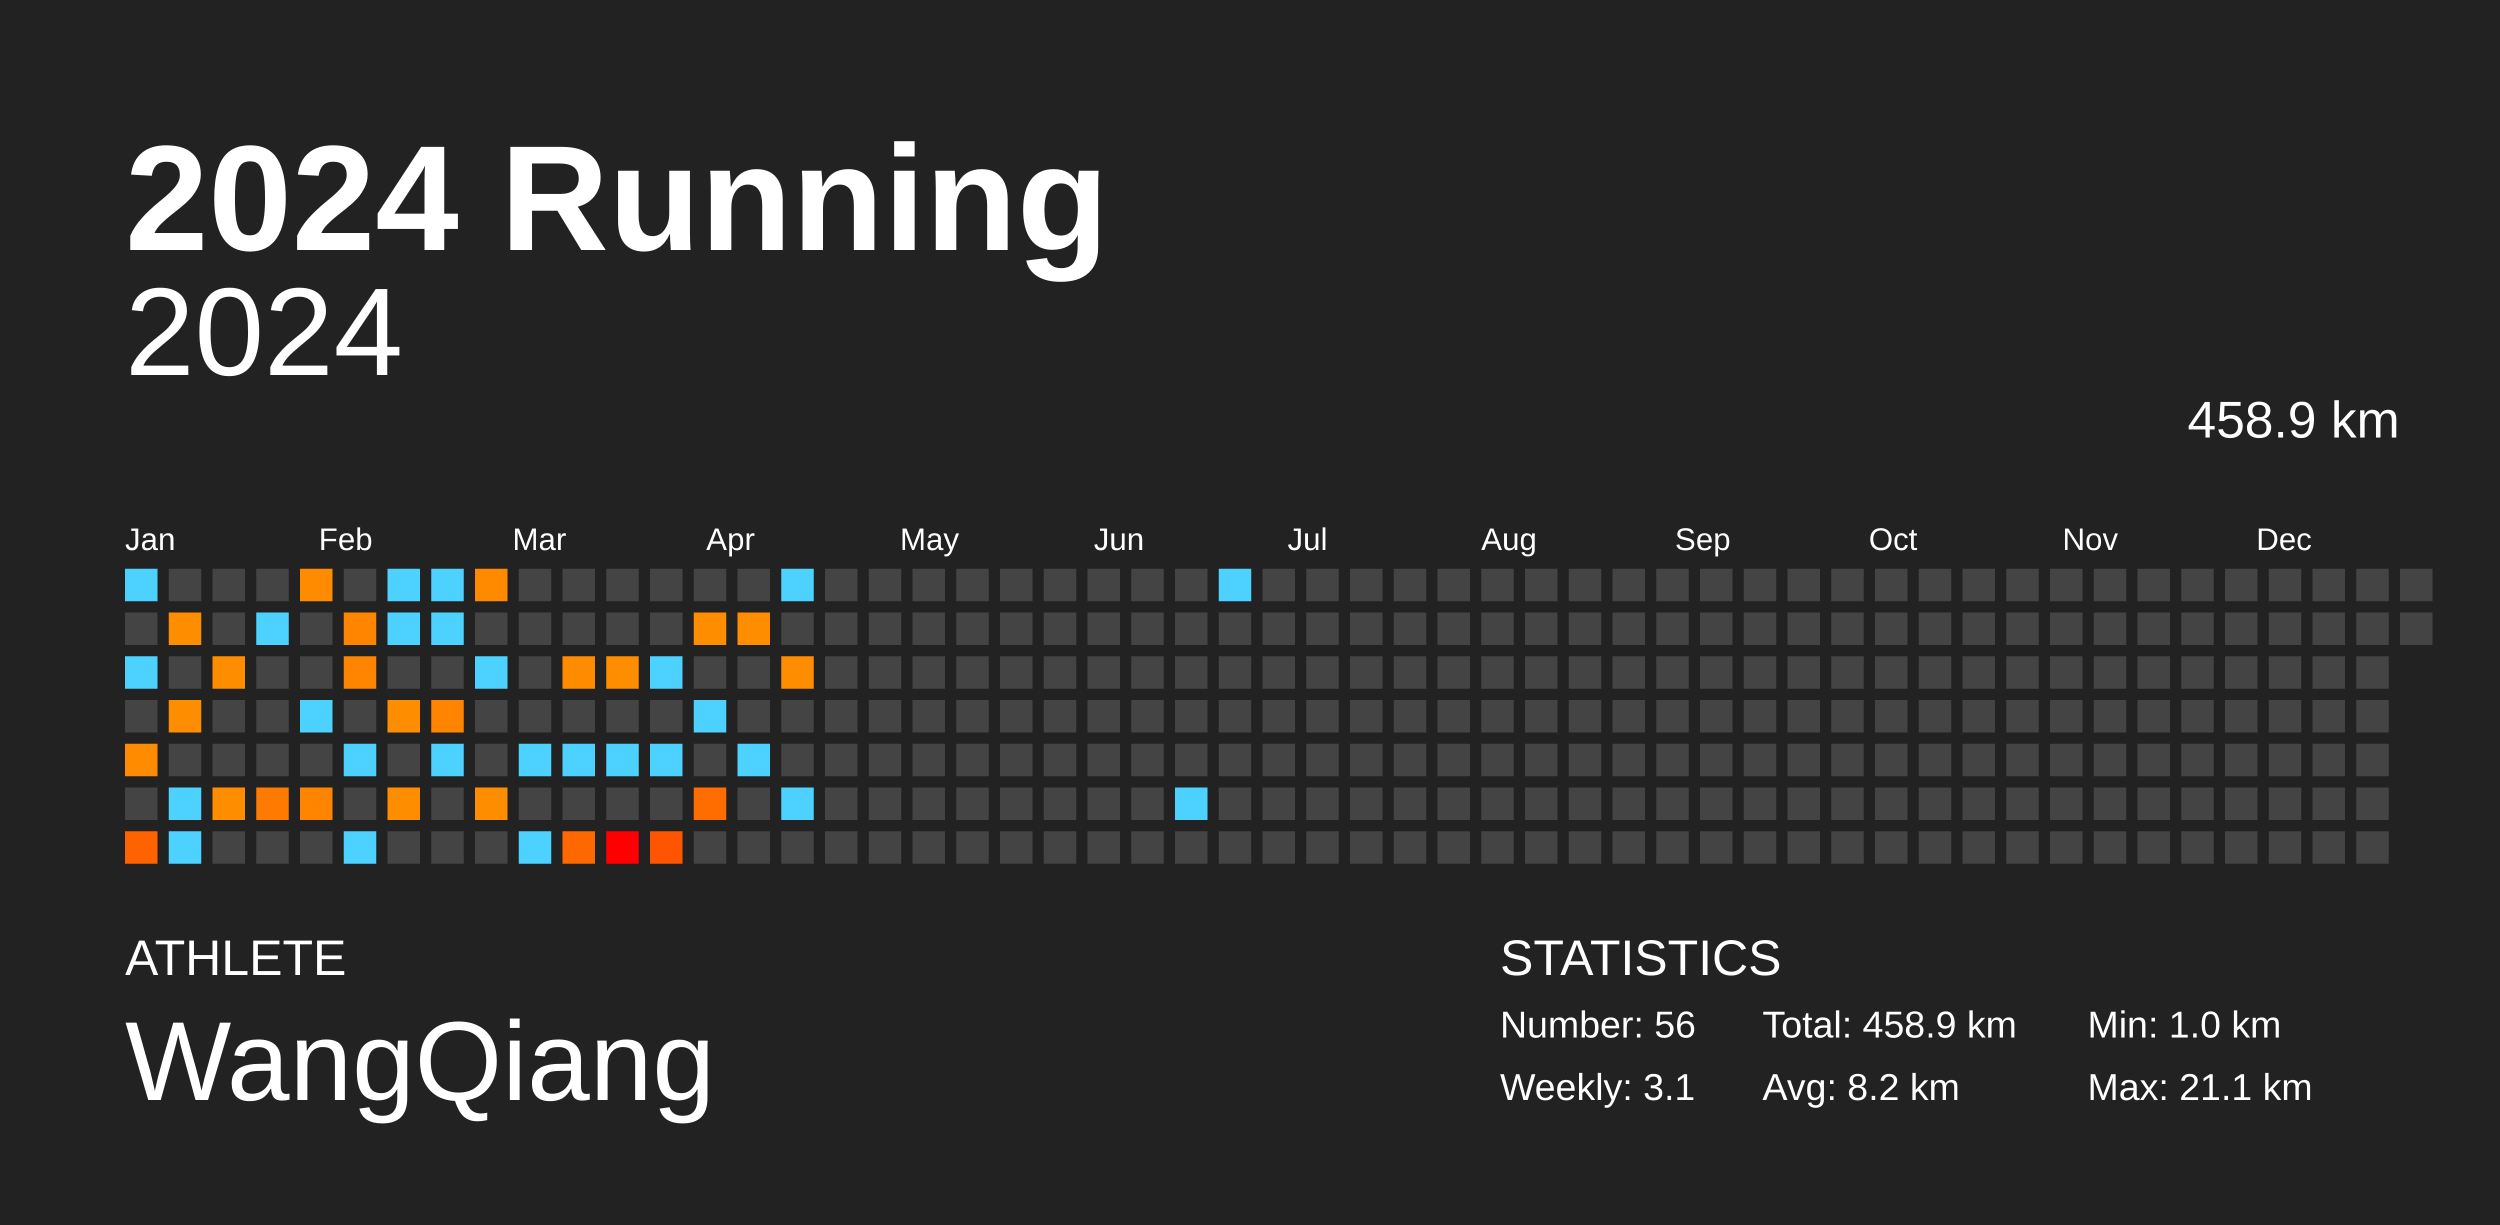
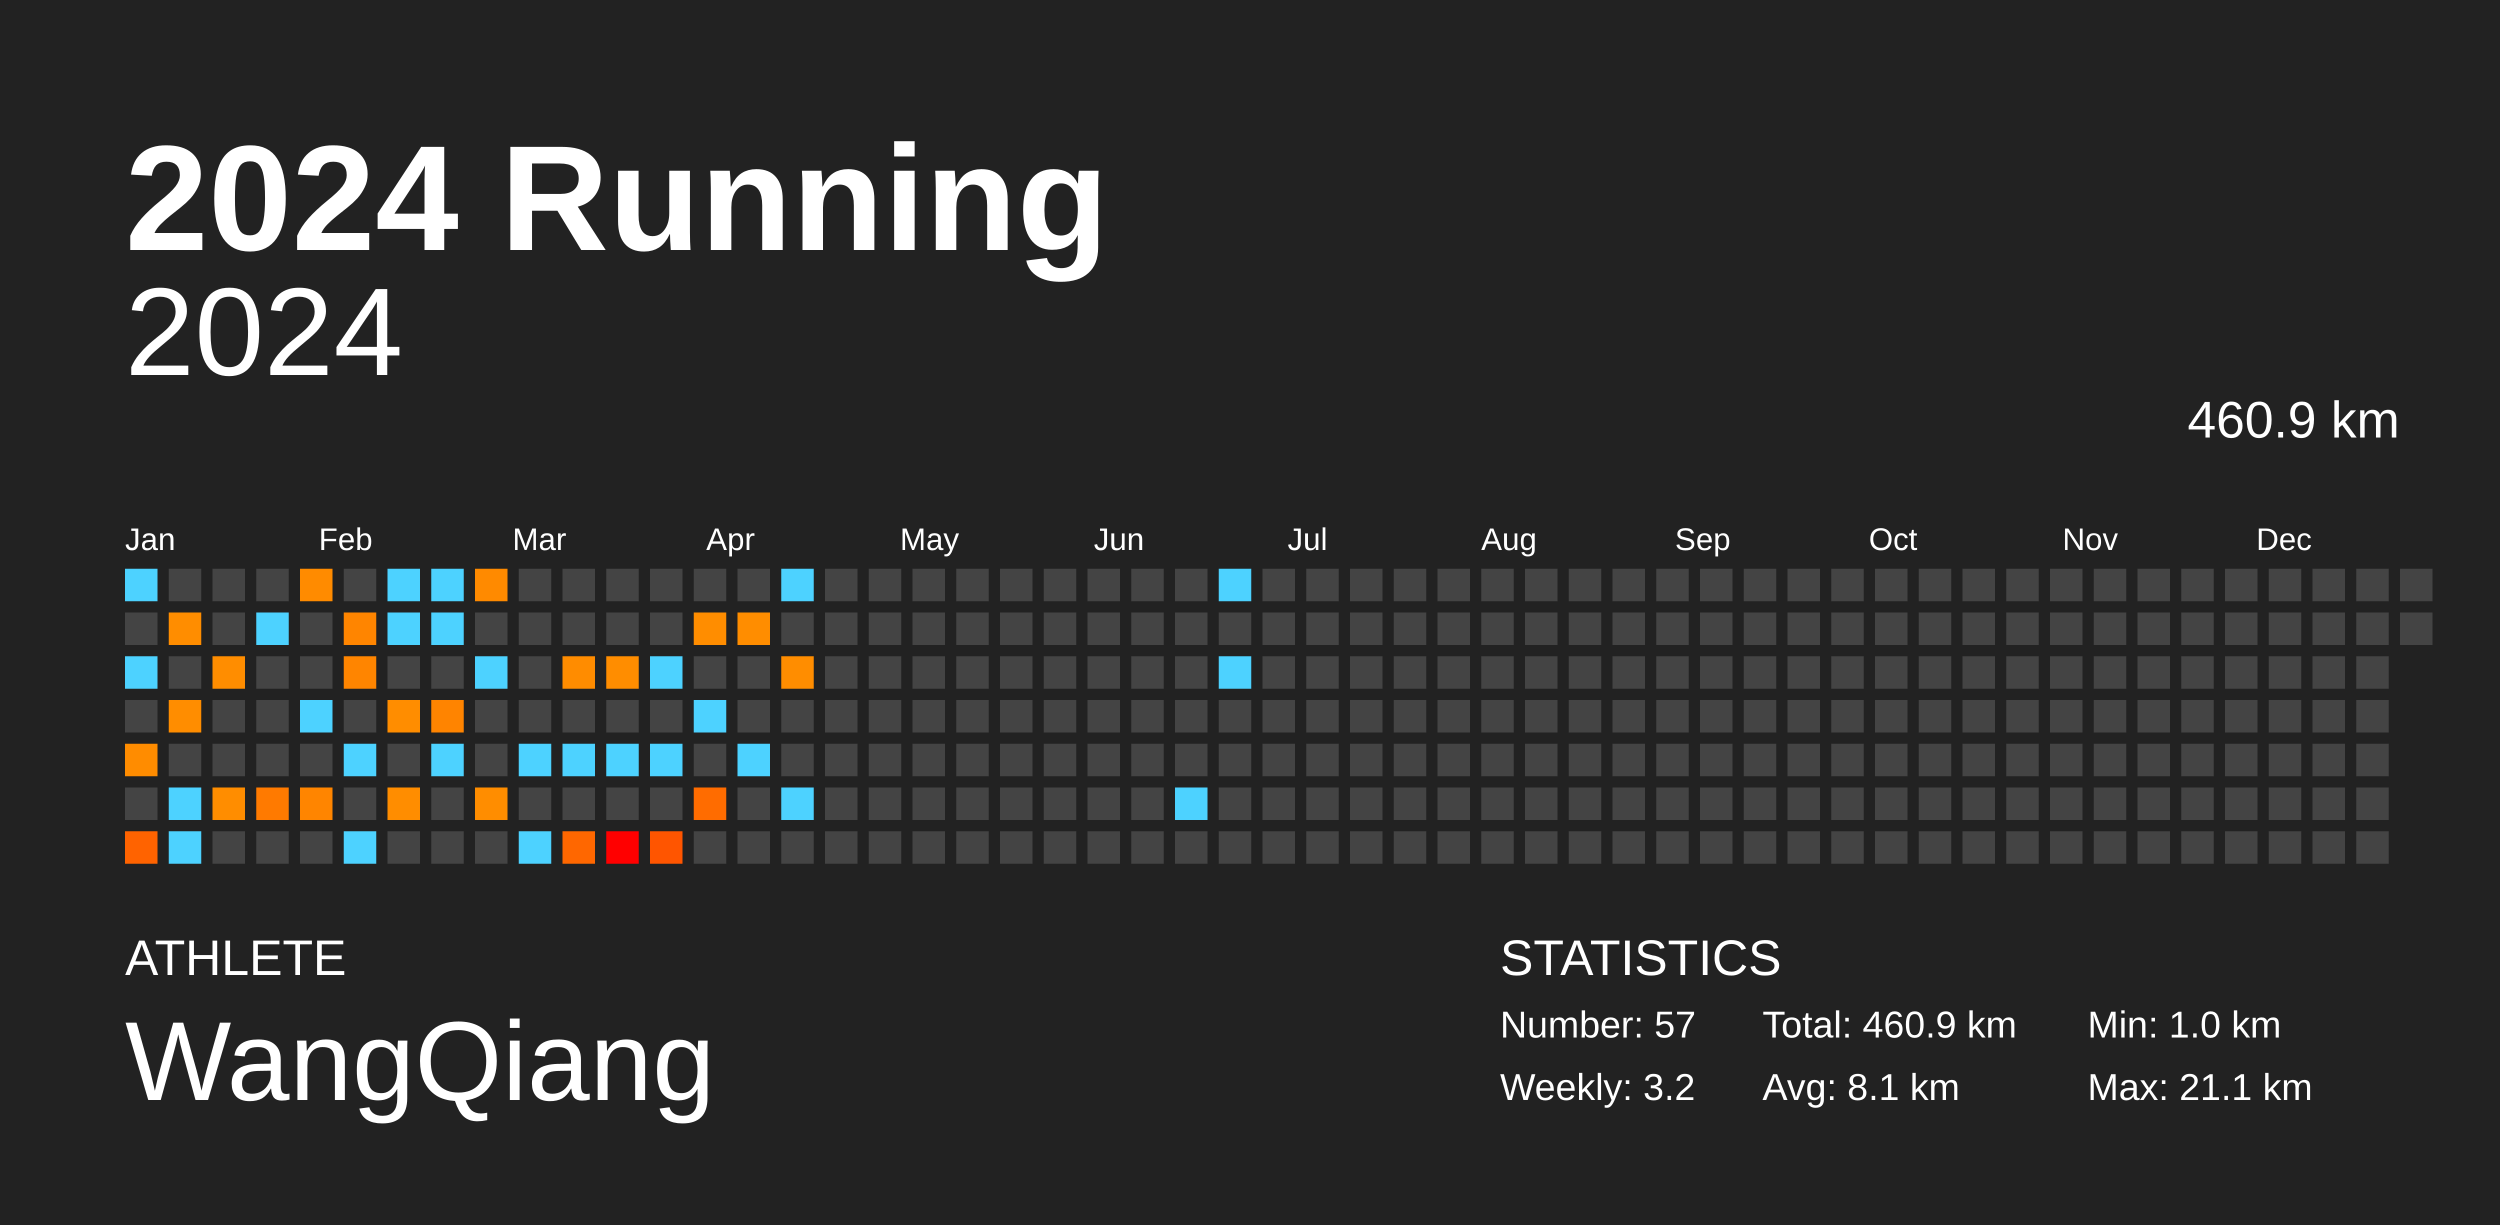
<svg xmlns="http://www.w3.org/2000/svg" baseProfile="full" height="98mm" version="1.1" viewBox="0,0,200,98" width="200mm">
  <defs />
  <rect fill="#222222" height="98" width="200" x="0" y="0" />
  <text fill="#FFFFFF" style="font-size:12px; font-family:Arial; font-weight:bold;" x="10" y="20">2024 Running</text>
  <text fill="#FFFFFF" style="font-size:4px; font-family:Arial" x="10" y="78">ATHLETE</text>
  <text fill="#FFFFFF" style="font-size:9px; font-family:Arial" x="10" y="88">WangQiang</text>
  <text fill="#FFFFFF" style="font-size:4px; font-family:Arial" x="120" y="78">STATISTICS</text>
-   <text fill="#FFFFFF" style="font-size:3px; font-family:Arial" x="120" y="83">Number: 56</text>
-   <text fill="#FFFFFF" style="font-size:3px; font-family:Arial" x="120" y="88">Weekly: 3.1</text>
-   <text fill="#FFFFFF" style="font-size:3px; font-family:Arial" x="141" y="83">Total: 458.9 km</text>
-   <text fill="#FFFFFF" style="font-size:3px; font-family:Arial" x="141" y="88">Avg: 8.2 km</text>
+   <text fill="#FFFFFF" style="font-size:3px; font-family:Arial" x="120" y="83">Number: 57</text>
+   <text fill="#FFFFFF" style="font-size:3px; font-family:Arial" x="120" y="88">Weekly: 3.2</text>
+   <text fill="#FFFFFF" style="font-size:3px; font-family:Arial" x="141" y="83">Total: 460.9 km</text>
+   <text fill="#FFFFFF" style="font-size:3px; font-family:Arial" x="141" y="88">Avg: 8.1 km</text>
  <text fill="#FFFFFF" style="font-size:3px; font-family:Arial" x="167" y="83">Min: 1.0 km</text>
  <text fill="#FFFFFF" style="font-size:3px; font-family:Arial" x="167" y="88">Max: 21.1 km</text>
  <text alignment-baseline="hanging" fill="#FFFFFF" style="font-size:10.0px; font-family:Arial;" x="10" y="30">2024</text>
-   <text alignment-baseline="hanging" fill="#FFFFFF" style="font-size:4.125px; font-family:Arial;" x="175" y="35">458.9 km</text>
+   <text alignment-baseline="hanging" fill="#FFFFFF" style="font-size:4.125px; font-family:Arial;" x="175" y="35">460.9 km</text>
  <text fill="#FFFFFF" style="font-size:2.5px; font-family:Arial" x="10.0" y="44">Jan</text>
  <text fill="#FFFFFF" style="font-size:2.5px; font-family:Arial" x="25.5" y="44">Feb</text>
  <text fill="#FFFFFF" style="font-size:2.5px; font-family:Arial" x="41.0" y="44">Mar</text>
  <text fill="#FFFFFF" style="font-size:2.5px; font-family:Arial" x="56.5" y="44">Apr</text>
  <text fill="#FFFFFF" style="font-size:2.5px; font-family:Arial" x="72.0" y="44">May</text>
  <text fill="#FFFFFF" style="font-size:2.5px; font-family:Arial" x="87.5" y="44">Jun</text>
  <text fill="#FFFFFF" style="font-size:2.5px; font-family:Arial" x="103.0" y="44">Jul</text>
  <text fill="#FFFFFF" style="font-size:2.5px; font-family:Arial" x="118.5" y="44">Aug</text>
  <text fill="#FFFFFF" style="font-size:2.5px; font-family:Arial" x="134.0" y="44">Sep</text>
  <text fill="#FFFFFF" style="font-size:2.5px; font-family:Arial" x="149.5" y="44">Oct</text>
  <text fill="#FFFFFF" style="font-size:2.5px; font-family:Arial" x="165.0" y="44">Nov</text>
  <text fill="#FFFFFF" style="font-size:2.5px; font-family:Arial" x="180.5" y="44">Dec</text>
  <rect fill="#4dd2ff" height="2.6" width="2.6" x="10.0" y="45.5" />
  <rect fill="#444444" height="2.6" width="2.6" x="10.0" y="49.0" />
  <rect fill="#4dd2ff" height="2.6" width="2.6" x="10.0" y="52.5" />
  <rect fill="#444444" height="2.6" width="2.6" x="10.0" y="56.0" />
  <rect fill="#ff8c00" height="2.6" width="2.6" x="10.0" y="59.5" />
  <rect fill="#444444" height="2.6" width="2.6" x="10.0" y="63.0" />
  <rect fill="#ff6300" height="2.6" width="2.6" x="10.0" y="66.5" />
  <rect fill="#444444" height="2.6" width="2.6" x="13.5" y="45.5" />
  <rect fill="#ff8d00" height="2.6" width="2.6" x="13.5" y="49.0" />
  <rect fill="#444444" height="2.6" width="2.6" x="13.5" y="52.5" />
  <rect fill="#ff8d00" height="2.6" width="2.6" x="13.5" y="56.0" />
  <rect fill="#444444" height="2.6" width="2.6" x="13.5" y="59.5" />
  <rect fill="#4dd2ff" height="2.6" width="2.6" x="13.5" y="63.0" />
  <rect fill="#4dd2ff" height="2.6" width="2.6" x="13.5" y="66.5" />
  <rect fill="#444444" height="2.6" width="2.6" x="17.0" y="45.5" />
  <rect fill="#444444" height="2.6" width="2.6" x="17.0" y="49.0" />
  <rect fill="#ff8d00" height="2.6" width="2.6" x="17.0" y="52.5" />
  <rect fill="#444444" height="2.6" width="2.6" x="17.0" y="56.0" />
  <rect fill="#444444" height="2.6" width="2.6" x="17.0" y="59.5" />
  <rect fill="#ff8d00" height="2.6" width="2.6" x="17.0" y="63.0" />
  <rect fill="#444444" height="2.6" width="2.6" x="17.0" y="66.5" />
  <rect fill="#444444" height="2.6" width="2.6" x="20.5" y="45.5" />
  <rect fill="#4dd2ff" height="2.6" width="2.6" x="20.5" y="49.0" />
  <rect fill="#444444" height="2.6" width="2.6" x="20.5" y="52.5" />
  <rect fill="#444444" height="2.6" width="2.6" x="20.5" y="56.0" />
  <rect fill="#444444" height="2.6" width="2.6" x="20.5" y="59.5" />
  <rect fill="#ff7a00" height="2.6" width="2.6" x="20.5" y="63.0" />
  <rect fill="#444444" height="2.6" width="2.6" x="20.5" y="66.5" />
  <rect fill="#ff8b00" height="2.6" width="2.6" x="24.0" y="45.5" />
  <rect fill="#444444" height="2.6" width="2.6" x="24.0" y="49.0" />
  <rect fill="#444444" height="2.6" width="2.6" x="24.0" y="52.5" />
  <rect fill="#4dd2ff" height="2.6" width="2.6" x="24.0" y="56.0" />
  <rect fill="#444444" height="2.6" width="2.6" x="24.0" y="59.5" />
  <rect fill="#ff8500" height="2.6" width="2.6" x="24.0" y="63.0" />
  <rect fill="#444444" height="2.6" width="2.6" x="24.0" y="66.5" />
  <rect fill="#444444" height="2.6" width="2.6" x="27.5" y="45.5" />
  <rect fill="#ff8500" height="2.6" width="2.6" x="27.5" y="49.0" />
  <rect fill="#ff8500" height="2.6" width="2.6" x="27.5" y="52.5" />
  <rect fill="#444444" height="2.6" width="2.6" x="27.5" y="56.0" />
  <rect fill="#4dd2ff" height="2.6" width="2.6" x="27.5" y="59.5" />
  <rect fill="#444444" height="2.6" width="2.6" x="27.5" y="63.0" />
  <rect fill="#4dd2ff" height="2.6" width="2.6" x="27.5" y="66.5" />
  <rect fill="#4dd2ff" height="2.6" width="2.6" x="31.0" y="45.5" />
  <rect fill="#4dd2ff" height="2.6" width="2.6" x="31.0" y="49.0" />
  <rect fill="#444444" height="2.6" width="2.6" x="31.0" y="52.5" />
  <rect fill="#ff8d00" height="2.6" width="2.6" x="31.0" y="56.0" />
  <rect fill="#444444" height="2.6" width="2.6" x="31.0" y="59.5" />
  <rect fill="#ff8d00" height="2.6" width="2.6" x="31.0" y="63.0" />
  <rect fill="#444444" height="2.6" width="2.6" x="31.0" y="66.5" />
  <rect fill="#4dd2ff" height="2.6" width="2.6" x="34.5" y="45.5" />
  <rect fill="#4dd2ff" height="2.6" width="2.6" x="34.5" y="49.0" />
  <rect fill="#444444" height="2.6" width="2.6" x="34.5" y="52.5" />
  <rect fill="#ff8400" height="2.6" width="2.6" x="34.5" y="56.0" />
  <rect fill="#4dd2ff" height="2.6" width="2.6" x="34.5" y="59.5" />
  <rect fill="#444444" height="2.6" width="2.6" x="34.5" y="63.0" />
  <rect fill="#444444" height="2.6" width="2.6" x="34.5" y="66.5" />
  <rect fill="#ff8a00" height="2.6" width="2.6" x="38.0" y="45.5" />
  <rect fill="#444444" height="2.6" width="2.6" x="38.0" y="49.0" />
  <rect fill="#4dd2ff" height="2.6" width="2.6" x="38.0" y="52.5" />
  <rect fill="#444444" height="2.6" width="2.6" x="38.0" y="56.0" />
  <rect fill="#444444" height="2.6" width="2.6" x="38.0" y="59.5" />
  <rect fill="#ff8d00" height="2.6" width="2.6" x="38.0" y="63.0" />
  <rect fill="#444444" height="2.6" width="2.6" x="38.0" y="66.5" />
  <rect fill="#444444" height="2.6" width="2.6" x="41.5" y="45.5" />
  <rect fill="#444444" height="2.6" width="2.6" x="41.5" y="49.0" />
  <rect fill="#444444" height="2.6" width="2.6" x="41.5" y="52.5" />
  <rect fill="#444444" height="2.6" width="2.6" x="41.5" y="56.0" />
  <rect fill="#4dd2ff" height="2.6" width="2.6" x="41.5" y="59.5" />
  <rect fill="#444444" height="2.6" width="2.6" x="41.5" y="63.0" />
  <rect fill="#4dd2ff" height="2.6" width="2.6" x="41.5" y="66.5" />
  <rect fill="#444444" height="2.6" width="2.6" x="45.0" y="45.5" />
  <rect fill="#444444" height="2.6" width="2.6" x="45.0" y="49.0" />
  <rect fill="#ff8c00" height="2.6" width="2.6" x="45.0" y="52.5" />
  <rect fill="#444444" height="2.6" width="2.6" x="45.0" y="56.0" />
  <rect fill="#4dd2ff" height="2.6" width="2.6" x="45.0" y="59.5" />
  <rect fill="#444444" height="2.6" width="2.6" x="45.0" y="63.0" />
  <rect fill="#ff6700" height="2.6" width="2.6" x="45.0" y="66.5" />
  <rect fill="#444444" height="2.6" width="2.6" x="48.5" y="45.5" />
  <rect fill="#444444" height="2.6" width="2.6" x="48.5" y="49.0" />
  <rect fill="#ff8d00" height="2.6" width="2.6" x="48.5" y="52.5" />
  <rect fill="#444444" height="2.6" width="2.6" x="48.5" y="56.0" />
  <rect fill="#4dd2ff" height="2.6" width="2.6" x="48.5" y="59.5" />
  <rect fill="#444444" height="2.6" width="2.6" x="48.5" y="63.0" />
  <rect fill="red" height="2.6" width="2.6" x="48.5" y="66.5" />
  <rect fill="#444444" height="2.6" width="2.6" x="52.0" y="45.5" />
  <rect fill="#444444" height="2.6" width="2.6" x="52.0" y="49.0" />
  <rect fill="#4dd2ff" height="2.6" width="2.6" x="52.0" y="52.5" />
  <rect fill="#444444" height="2.6" width="2.6" x="52.0" y="56.0" />
  <rect fill="#4dd2ff" height="2.6" width="2.6" x="52.0" y="59.5" />
  <rect fill="#444444" height="2.6" width="2.6" x="52.0" y="63.0" />
  <rect fill="#ff5500" height="2.6" width="2.6" x="52.0" y="66.5" />
  <rect fill="#444444" height="2.6" width="2.6" x="55.5" y="45.5" />
  <rect fill="#ff8d00" height="2.6" width="2.6" x="55.5" y="49.0" />
  <rect fill="#444444" height="2.6" width="2.6" x="55.5" y="52.5" />
  <rect fill="#4dd2ff" height="2.6" width="2.6" x="55.5" y="56.0" />
  <rect fill="#444444" height="2.6" width="2.6" x="55.5" y="59.5" />
  <rect fill="#ff6c00" height="2.6" width="2.6" x="55.5" y="63.0" />
  <rect fill="#444444" height="2.6" width="2.6" x="55.5" y="66.5" />
  <rect fill="#444444" height="2.6" width="2.6" x="59.0" y="45.5" />
  <rect fill="#ff8d00" height="2.6" width="2.6" x="59.0" y="49.0" />
  <rect fill="#444444" height="2.6" width="2.6" x="59.0" y="52.5" />
  <rect fill="#444444" height="2.6" width="2.6" x="59.0" y="56.0" />
  <rect fill="#4dd2ff" height="2.6" width="2.6" x="59.0" y="59.5" />
  <rect fill="#444444" height="2.6" width="2.6" x="59.0" y="63.0" />
  <rect fill="#444444" height="2.6" width="2.6" x="59.0" y="66.5" />
  <rect fill="#4dd2ff" height="2.6" width="2.6" x="62.5" y="45.5" />
  <rect fill="#444444" height="2.6" width="2.6" x="62.5" y="49.0" />
  <rect fill="#ff8d00" height="2.6" width="2.6" x="62.5" y="52.5" />
  <rect fill="#444444" height="2.6" width="2.6" x="62.5" y="56.0" />
  <rect fill="#444444" height="2.6" width="2.6" x="62.5" y="59.5" />
  <rect fill="#4dd2ff" height="2.6" width="2.6" x="62.5" y="63.0" />
  <rect fill="#444444" height="2.6" width="2.6" x="62.5" y="66.5" />
  <rect fill="#444444" height="2.6" width="2.6" x="66.0" y="45.5" />
  <rect fill="#444444" height="2.6" width="2.6" x="66.0" y="49.0" />
  <rect fill="#444444" height="2.6" width="2.6" x="66.0" y="52.5" />
  <rect fill="#444444" height="2.6" width="2.6" x="66.0" y="56.0" />
  <rect fill="#444444" height="2.6" width="2.6" x="66.0" y="59.5" />
  <rect fill="#444444" height="2.6" width="2.6" x="66.0" y="63.0" />
  <rect fill="#444444" height="2.6" width="2.6" x="66.0" y="66.5" />
  <rect fill="#444444" height="2.6" width="2.6" x="69.5" y="45.5" />
  <rect fill="#444444" height="2.6" width="2.6" x="69.5" y="49.0" />
  <rect fill="#444444" height="2.6" width="2.6" x="69.5" y="52.5" />
  <rect fill="#444444" height="2.6" width="2.6" x="69.5" y="56.0" />
  <rect fill="#444444" height="2.6" width="2.6" x="69.5" y="59.5" />
  <rect fill="#444444" height="2.6" width="2.6" x="69.5" y="63.0" />
  <rect fill="#444444" height="2.6" width="2.6" x="69.5" y="66.5" />
  <rect fill="#444444" height="2.6" width="2.6" x="73.0" y="45.5" />
  <rect fill="#444444" height="2.6" width="2.6" x="73.0" y="49.0" />
  <rect fill="#444444" height="2.6" width="2.6" x="73.0" y="52.5" />
  <rect fill="#444444" height="2.6" width="2.6" x="73.0" y="56.0" />
  <rect fill="#444444" height="2.6" width="2.6" x="73.0" y="59.5" />
  <rect fill="#444444" height="2.6" width="2.6" x="73.0" y="63.0" />
  <rect fill="#444444" height="2.6" width="2.6" x="73.0" y="66.5" />
  <rect fill="#444444" height="2.6" width="2.6" x="76.5" y="45.5" />
  <rect fill="#444444" height="2.6" width="2.6" x="76.5" y="49.0" />
  <rect fill="#444444" height="2.6" width="2.6" x="76.5" y="52.5" />
  <rect fill="#444444" height="2.6" width="2.6" x="76.5" y="56.0" />
  <rect fill="#444444" height="2.6" width="2.6" x="76.5" y="59.5" />
  <rect fill="#444444" height="2.6" width="2.6" x="76.5" y="63.0" />
  <rect fill="#444444" height="2.6" width="2.6" x="76.5" y="66.5" />
  <rect fill="#444444" height="2.6" width="2.6" x="80.0" y="45.5" />
  <rect fill="#444444" height="2.6" width="2.6" x="80.0" y="49.0" />
  <rect fill="#444444" height="2.6" width="2.6" x="80.0" y="52.5" />
  <rect fill="#444444" height="2.6" width="2.6" x="80.0" y="56.0" />
  <rect fill="#444444" height="2.6" width="2.6" x="80.0" y="59.5" />
  <rect fill="#444444" height="2.6" width="2.6" x="80.0" y="63.0" />
  <rect fill="#444444" height="2.6" width="2.6" x="80.0" y="66.5" />
  <rect fill="#444444" height="2.6" width="2.6" x="83.5" y="45.5" />
  <rect fill="#444444" height="2.6" width="2.6" x="83.5" y="49.0" />
  <rect fill="#444444" height="2.6" width="2.6" x="83.5" y="52.5" />
  <rect fill="#444444" height="2.6" width="2.6" x="83.5" y="56.0" />
  <rect fill="#444444" height="2.6" width="2.6" x="83.5" y="59.5" />
  <rect fill="#444444" height="2.6" width="2.6" x="83.5" y="63.0" />
  <rect fill="#444444" height="2.6" width="2.6" x="83.5" y="66.5" />
  <rect fill="#444444" height="2.6" width="2.6" x="87.0" y="45.5" />
  <rect fill="#444444" height="2.6" width="2.6" x="87.0" y="49.0" />
  <rect fill="#444444" height="2.6" width="2.6" x="87.0" y="52.5" />
  <rect fill="#444444" height="2.6" width="2.6" x="87.0" y="56.0" />
  <rect fill="#444444" height="2.6" width="2.6" x="87.0" y="59.5" />
  <rect fill="#444444" height="2.6" width="2.6" x="87.0" y="63.0" />
  <rect fill="#444444" height="2.6" width="2.6" x="87.0" y="66.5" />
  <rect fill="#444444" height="2.6" width="2.6" x="90.5" y="45.5" />
  <rect fill="#444444" height="2.6" width="2.6" x="90.5" y="49.0" />
  <rect fill="#444444" height="2.6" width="2.6" x="90.5" y="52.5" />
  <rect fill="#444444" height="2.6" width="2.6" x="90.5" y="56.0" />
  <rect fill="#444444" height="2.6" width="2.6" x="90.5" y="59.5" />
  <rect fill="#444444" height="2.6" width="2.6" x="90.5" y="63.0" />
  <rect fill="#444444" height="2.6" width="2.6" x="90.5" y="66.5" />
  <rect fill="#444444" height="2.6" width="2.6" x="94.0" y="45.5" />
  <rect fill="#444444" height="2.6" width="2.6" x="94.0" y="49.0" />
  <rect fill="#444444" height="2.6" width="2.6" x="94.0" y="52.5" />
  <rect fill="#444444" height="2.6" width="2.6" x="94.0" y="56.0" />
  <rect fill="#444444" height="2.6" width="2.6" x="94.0" y="59.5" />
  <rect fill="#4dd2ff" height="2.6" width="2.6" x="94.0" y="63.0" />
  <rect fill="#444444" height="2.6" width="2.6" x="94.0" y="66.5" />
  <rect fill="#4dd2ff" height="2.6" width="2.6" x="97.5" y="45.5" />
  <rect fill="#444444" height="2.6" width="2.6" x="97.5" y="49.0" />
-   <rect fill="#444444" height="2.6" width="2.6" x="97.5" y="52.5" />
+   <rect fill="#4dd2ff" height="2.6" width="2.6" x="97.5" y="52.5" />
  <rect fill="#444444" height="2.6" width="2.6" x="97.5" y="56.0" />
  <rect fill="#444444" height="2.6" width="2.6" x="97.5" y="59.5" />
  <rect fill="#444444" height="2.6" width="2.6" x="97.5" y="63.0" />
  <rect fill="#444444" height="2.6" width="2.6" x="97.5" y="66.5" />
  <rect fill="#444444" height="2.6" width="2.6" x="101.0" y="45.5" />
  <rect fill="#444444" height="2.6" width="2.6" x="101.0" y="49.0" />
  <rect fill="#444444" height="2.6" width="2.6" x="101.0" y="52.5" />
  <rect fill="#444444" height="2.6" width="2.6" x="101.0" y="56.0" />
  <rect fill="#444444" height="2.6" width="2.6" x="101.0" y="59.5" />
  <rect fill="#444444" height="2.6" width="2.6" x="101.0" y="63.0" />
  <rect fill="#444444" height="2.6" width="2.6" x="101.0" y="66.5" />
  <rect fill="#444444" height="2.6" width="2.6" x="104.5" y="45.5" />
  <rect fill="#444444" height="2.6" width="2.6" x="104.5" y="49.0" />
  <rect fill="#444444" height="2.6" width="2.6" x="104.5" y="52.5" />
  <rect fill="#444444" height="2.6" width="2.6" x="104.5" y="56.0" />
  <rect fill="#444444" height="2.6" width="2.6" x="104.5" y="59.5" />
  <rect fill="#444444" height="2.6" width="2.6" x="104.5" y="63.0" />
  <rect fill="#444444" height="2.6" width="2.6" x="104.5" y="66.5" />
  <rect fill="#444444" height="2.6" width="2.6" x="108.0" y="45.5" />
  <rect fill="#444444" height="2.6" width="2.6" x="108.0" y="49.0" />
  <rect fill="#444444" height="2.6" width="2.6" x="108.0" y="52.5" />
  <rect fill="#444444" height="2.6" width="2.6" x="108.0" y="56.0" />
  <rect fill="#444444" height="2.6" width="2.6" x="108.0" y="59.5" />
  <rect fill="#444444" height="2.6" width="2.6" x="108.0" y="63.0" />
  <rect fill="#444444" height="2.6" width="2.6" x="108.0" y="66.5" />
  <rect fill="#444444" height="2.6" width="2.6" x="111.5" y="45.5" />
  <rect fill="#444444" height="2.6" width="2.6" x="111.5" y="49.0" />
  <rect fill="#444444" height="2.6" width="2.6" x="111.5" y="52.5" />
  <rect fill="#444444" height="2.6" width="2.6" x="111.5" y="56.0" />
  <rect fill="#444444" height="2.6" width="2.6" x="111.5" y="59.5" />
  <rect fill="#444444" height="2.6" width="2.6" x="111.5" y="63.0" />
  <rect fill="#444444" height="2.6" width="2.6" x="111.5" y="66.5" />
  <rect fill="#444444" height="2.6" width="2.6" x="115.0" y="45.5" />
  <rect fill="#444444" height="2.6" width="2.6" x="115.0" y="49.0" />
  <rect fill="#444444" height="2.6" width="2.6" x="115.0" y="52.5" />
  <rect fill="#444444" height="2.6" width="2.6" x="115.0" y="56.0" />
  <rect fill="#444444" height="2.6" width="2.6" x="115.0" y="59.5" />
  <rect fill="#444444" height="2.6" width="2.6" x="115.0" y="63.0" />
  <rect fill="#444444" height="2.6" width="2.6" x="115.0" y="66.5" />
  <rect fill="#444444" height="2.6" width="2.6" x="118.5" y="45.5" />
  <rect fill="#444444" height="2.6" width="2.6" x="118.5" y="49.0" />
  <rect fill="#444444" height="2.6" width="2.6" x="118.5" y="52.5" />
  <rect fill="#444444" height="2.6" width="2.6" x="118.5" y="56.0" />
  <rect fill="#444444" height="2.6" width="2.6" x="118.5" y="59.5" />
  <rect fill="#444444" height="2.6" width="2.6" x="118.5" y="63.0" />
  <rect fill="#444444" height="2.6" width="2.6" x="118.5" y="66.5" />
  <rect fill="#444444" height="2.6" width="2.6" x="122.0" y="45.5" />
  <rect fill="#444444" height="2.6" width="2.6" x="122.0" y="49.0" />
  <rect fill="#444444" height="2.6" width="2.6" x="122.0" y="52.5" />
  <rect fill="#444444" height="2.6" width="2.6" x="122.0" y="56.0" />
  <rect fill="#444444" height="2.6" width="2.6" x="122.0" y="59.5" />
  <rect fill="#444444" height="2.6" width="2.6" x="122.0" y="63.0" />
  <rect fill="#444444" height="2.6" width="2.6" x="122.0" y="66.5" />
  <rect fill="#444444" height="2.6" width="2.6" x="125.5" y="45.5" />
  <rect fill="#444444" height="2.6" width="2.6" x="125.5" y="49.0" />
  <rect fill="#444444" height="2.6" width="2.6" x="125.5" y="52.5" />
  <rect fill="#444444" height="2.6" width="2.6" x="125.5" y="56.0" />
  <rect fill="#444444" height="2.6" width="2.6" x="125.5" y="59.5" />
  <rect fill="#444444" height="2.6" width="2.6" x="125.5" y="63.0" />
  <rect fill="#444444" height="2.6" width="2.6" x="125.5" y="66.5" />
  <rect fill="#444444" height="2.6" width="2.6" x="129.0" y="45.5" />
  <rect fill="#444444" height="2.6" width="2.6" x="129.0" y="49.0" />
  <rect fill="#444444" height="2.6" width="2.6" x="129.0" y="52.5" />
  <rect fill="#444444" height="2.6" width="2.6" x="129.0" y="56.0" />
  <rect fill="#444444" height="2.6" width="2.6" x="129.0" y="59.5" />
  <rect fill="#444444" height="2.6" width="2.6" x="129.0" y="63.0" />
  <rect fill="#444444" height="2.6" width="2.6" x="129.0" y="66.5" />
  <rect fill="#444444" height="2.6" width="2.6" x="132.5" y="45.5" />
  <rect fill="#444444" height="2.6" width="2.6" x="132.5" y="49.0" />
  <rect fill="#444444" height="2.6" width="2.6" x="132.5" y="52.5" />
  <rect fill="#444444" height="2.6" width="2.6" x="132.5" y="56.0" />
  <rect fill="#444444" height="2.6" width="2.6" x="132.5" y="59.5" />
  <rect fill="#444444" height="2.6" width="2.6" x="132.5" y="63.0" />
  <rect fill="#444444" height="2.6" width="2.6" x="132.5" y="66.5" />
  <rect fill="#444444" height="2.6" width="2.6" x="136.0" y="45.5" />
  <rect fill="#444444" height="2.6" width="2.6" x="136.0" y="49.0" />
  <rect fill="#444444" height="2.6" width="2.6" x="136.0" y="52.5" />
  <rect fill="#444444" height="2.6" width="2.6" x="136.0" y="56.0" />
  <rect fill="#444444" height="2.6" width="2.6" x="136.0" y="59.5" />
  <rect fill="#444444" height="2.6" width="2.6" x="136.0" y="63.0" />
  <rect fill="#444444" height="2.6" width="2.6" x="136.0" y="66.5" />
  <rect fill="#444444" height="2.6" width="2.6" x="139.5" y="45.5" />
  <rect fill="#444444" height="2.6" width="2.6" x="139.5" y="49.0" />
  <rect fill="#444444" height="2.6" width="2.6" x="139.5" y="52.5" />
  <rect fill="#444444" height="2.6" width="2.6" x="139.5" y="56.0" />
  <rect fill="#444444" height="2.6" width="2.6" x="139.5" y="59.5" />
  <rect fill="#444444" height="2.6" width="2.6" x="139.5" y="63.0" />
  <rect fill="#444444" height="2.6" width="2.6" x="139.5" y="66.5" />
  <rect fill="#444444" height="2.6" width="2.6" x="143.0" y="45.5" />
  <rect fill="#444444" height="2.6" width="2.6" x="143.0" y="49.0" />
  <rect fill="#444444" height="2.6" width="2.6" x="143.0" y="52.5" />
  <rect fill="#444444" height="2.6" width="2.6" x="143.0" y="56.0" />
  <rect fill="#444444" height="2.6" width="2.6" x="143.0" y="59.5" />
  <rect fill="#444444" height="2.6" width="2.6" x="143.0" y="63.0" />
  <rect fill="#444444" height="2.6" width="2.6" x="143.0" y="66.5" />
  <rect fill="#444444" height="2.6" width="2.6" x="146.5" y="45.5" />
  <rect fill="#444444" height="2.6" width="2.6" x="146.5" y="49.0" />
  <rect fill="#444444" height="2.6" width="2.6" x="146.5" y="52.5" />
  <rect fill="#444444" height="2.6" width="2.6" x="146.5" y="56.0" />
  <rect fill="#444444" height="2.6" width="2.6" x="146.5" y="59.5" />
  <rect fill="#444444" height="2.6" width="2.6" x="146.5" y="63.0" />
  <rect fill="#444444" height="2.6" width="2.6" x="146.5" y="66.5" />
  <rect fill="#444444" height="2.6" width="2.6" x="150.0" y="45.5" />
  <rect fill="#444444" height="2.6" width="2.6" x="150.0" y="49.0" />
  <rect fill="#444444" height="2.6" width="2.6" x="150.0" y="52.5" />
  <rect fill="#444444" height="2.6" width="2.6" x="150.0" y="56.0" />
  <rect fill="#444444" height="2.6" width="2.6" x="150.0" y="59.5" />
  <rect fill="#444444" height="2.6" width="2.6" x="150.0" y="63.0" />
  <rect fill="#444444" height="2.6" width="2.6" x="150.0" y="66.5" />
  <rect fill="#444444" height="2.6" width="2.6" x="153.5" y="45.5" />
  <rect fill="#444444" height="2.6" width="2.6" x="153.5" y="49.0" />
  <rect fill="#444444" height="2.6" width="2.6" x="153.5" y="52.5" />
  <rect fill="#444444" height="2.6" width="2.6" x="153.5" y="56.0" />
  <rect fill="#444444" height="2.6" width="2.6" x="153.5" y="59.5" />
  <rect fill="#444444" height="2.6" width="2.6" x="153.5" y="63.0" />
  <rect fill="#444444" height="2.6" width="2.6" x="153.5" y="66.5" />
  <rect fill="#444444" height="2.6" width="2.6" x="157.0" y="45.5" />
  <rect fill="#444444" height="2.6" width="2.6" x="157.0" y="49.0" />
  <rect fill="#444444" height="2.6" width="2.6" x="157.0" y="52.5" />
  <rect fill="#444444" height="2.6" width="2.6" x="157.0" y="56.0" />
  <rect fill="#444444" height="2.6" width="2.6" x="157.0" y="59.5" />
  <rect fill="#444444" height="2.6" width="2.6" x="157.0" y="63.0" />
  <rect fill="#444444" height="2.6" width="2.6" x="157.0" y="66.5" />
  <rect fill="#444444" height="2.6" width="2.6" x="160.5" y="45.5" />
  <rect fill="#444444" height="2.6" width="2.6" x="160.5" y="49.0" />
  <rect fill="#444444" height="2.6" width="2.6" x="160.5" y="52.5" />
  <rect fill="#444444" height="2.6" width="2.6" x="160.5" y="56.0" />
  <rect fill="#444444" height="2.6" width="2.6" x="160.5" y="59.5" />
  <rect fill="#444444" height="2.6" width="2.6" x="160.5" y="63.0" />
  <rect fill="#444444" height="2.6" width="2.6" x="160.5" y="66.5" />
  <rect fill="#444444" height="2.6" width="2.6" x="164.0" y="45.5" />
  <rect fill="#444444" height="2.6" width="2.6" x="164.0" y="49.0" />
  <rect fill="#444444" height="2.6" width="2.6" x="164.0" y="52.5" />
  <rect fill="#444444" height="2.6" width="2.6" x="164.0" y="56.0" />
  <rect fill="#444444" height="2.6" width="2.6" x="164.0" y="59.5" />
  <rect fill="#444444" height="2.6" width="2.6" x="164.0" y="63.0" />
  <rect fill="#444444" height="2.6" width="2.6" x="164.0" y="66.5" />
  <rect fill="#444444" height="2.6" width="2.6" x="167.5" y="45.5" />
  <rect fill="#444444" height="2.6" width="2.6" x="167.5" y="49.0" />
  <rect fill="#444444" height="2.6" width="2.6" x="167.5" y="52.5" />
  <rect fill="#444444" height="2.6" width="2.6" x="167.5" y="56.0" />
  <rect fill="#444444" height="2.6" width="2.6" x="167.5" y="59.5" />
  <rect fill="#444444" height="2.6" width="2.6" x="167.5" y="63.0" />
  <rect fill="#444444" height="2.6" width="2.6" x="167.5" y="66.5" />
  <rect fill="#444444" height="2.6" width="2.6" x="171.0" y="45.5" />
  <rect fill="#444444" height="2.6" width="2.6" x="171.0" y="49.0" />
  <rect fill="#444444" height="2.6" width="2.6" x="171.0" y="52.5" />
  <rect fill="#444444" height="2.6" width="2.6" x="171.0" y="56.0" />
  <rect fill="#444444" height="2.6" width="2.6" x="171.0" y="59.5" />
  <rect fill="#444444" height="2.6" width="2.6" x="171.0" y="63.0" />
  <rect fill="#444444" height="2.6" width="2.6" x="171.0" y="66.5" />
  <rect fill="#444444" height="2.6" width="2.6" x="174.5" y="45.5" />
  <rect fill="#444444" height="2.6" width="2.6" x="174.5" y="49.0" />
  <rect fill="#444444" height="2.6" width="2.6" x="174.5" y="52.5" />
  <rect fill="#444444" height="2.6" width="2.6" x="174.5" y="56.0" />
  <rect fill="#444444" height="2.6" width="2.6" x="174.5" y="59.5" />
  <rect fill="#444444" height="2.6" width="2.6" x="174.5" y="63.0" />
  <rect fill="#444444" height="2.6" width="2.6" x="174.5" y="66.5" />
  <rect fill="#444444" height="2.6" width="2.6" x="178.0" y="45.5" />
  <rect fill="#444444" height="2.6" width="2.6" x="178.0" y="49.0" />
  <rect fill="#444444" height="2.6" width="2.6" x="178.0" y="52.5" />
  <rect fill="#444444" height="2.6" width="2.6" x="178.0" y="56.0" />
  <rect fill="#444444" height="2.6" width="2.6" x="178.0" y="59.5" />
  <rect fill="#444444" height="2.6" width="2.6" x="178.0" y="63.0" />
  <rect fill="#444444" height="2.6" width="2.6" x="178.0" y="66.5" />
  <rect fill="#444444" height="2.6" width="2.6" x="181.5" y="45.5" />
  <rect fill="#444444" height="2.6" width="2.6" x="181.5" y="49.0" />
  <rect fill="#444444" height="2.6" width="2.6" x="181.5" y="52.5" />
  <rect fill="#444444" height="2.6" width="2.6" x="181.5" y="56.0" />
  <rect fill="#444444" height="2.6" width="2.6" x="181.5" y="59.5" />
  <rect fill="#444444" height="2.6" width="2.6" x="181.5" y="63.0" />
  <rect fill="#444444" height="2.6" width="2.6" x="181.5" y="66.5" />
  <rect fill="#444444" height="2.6" width="2.6" x="185.0" y="45.5" />
  <rect fill="#444444" height="2.6" width="2.6" x="185.0" y="49.0" />
  <rect fill="#444444" height="2.6" width="2.6" x="185.0" y="52.5" />
  <rect fill="#444444" height="2.6" width="2.6" x="185.0" y="56.0" />
  <rect fill="#444444" height="2.6" width="2.6" x="185.0" y="59.5" />
  <rect fill="#444444" height="2.6" width="2.6" x="185.0" y="63.0" />
  <rect fill="#444444" height="2.6" width="2.6" x="185.0" y="66.5" />
  <rect fill="#444444" height="2.6" width="2.6" x="188.5" y="45.5" />
  <rect fill="#444444" height="2.6" width="2.6" x="188.5" y="49.0" />
  <rect fill="#444444" height="2.6" width="2.6" x="188.5" y="52.5" />
  <rect fill="#444444" height="2.6" width="2.6" x="188.5" y="56.0" />
  <rect fill="#444444" height="2.6" width="2.6" x="188.5" y="59.5" />
  <rect fill="#444444" height="2.6" width="2.6" x="188.5" y="63.0" />
  <rect fill="#444444" height="2.6" width="2.6" x="188.5" y="66.5" />
  <rect fill="#444444" height="2.6" width="2.6" x="192.0" y="45.5" />
  <rect fill="#444444" height="2.6" width="2.6" x="192.0" y="49.0" />
</svg>
